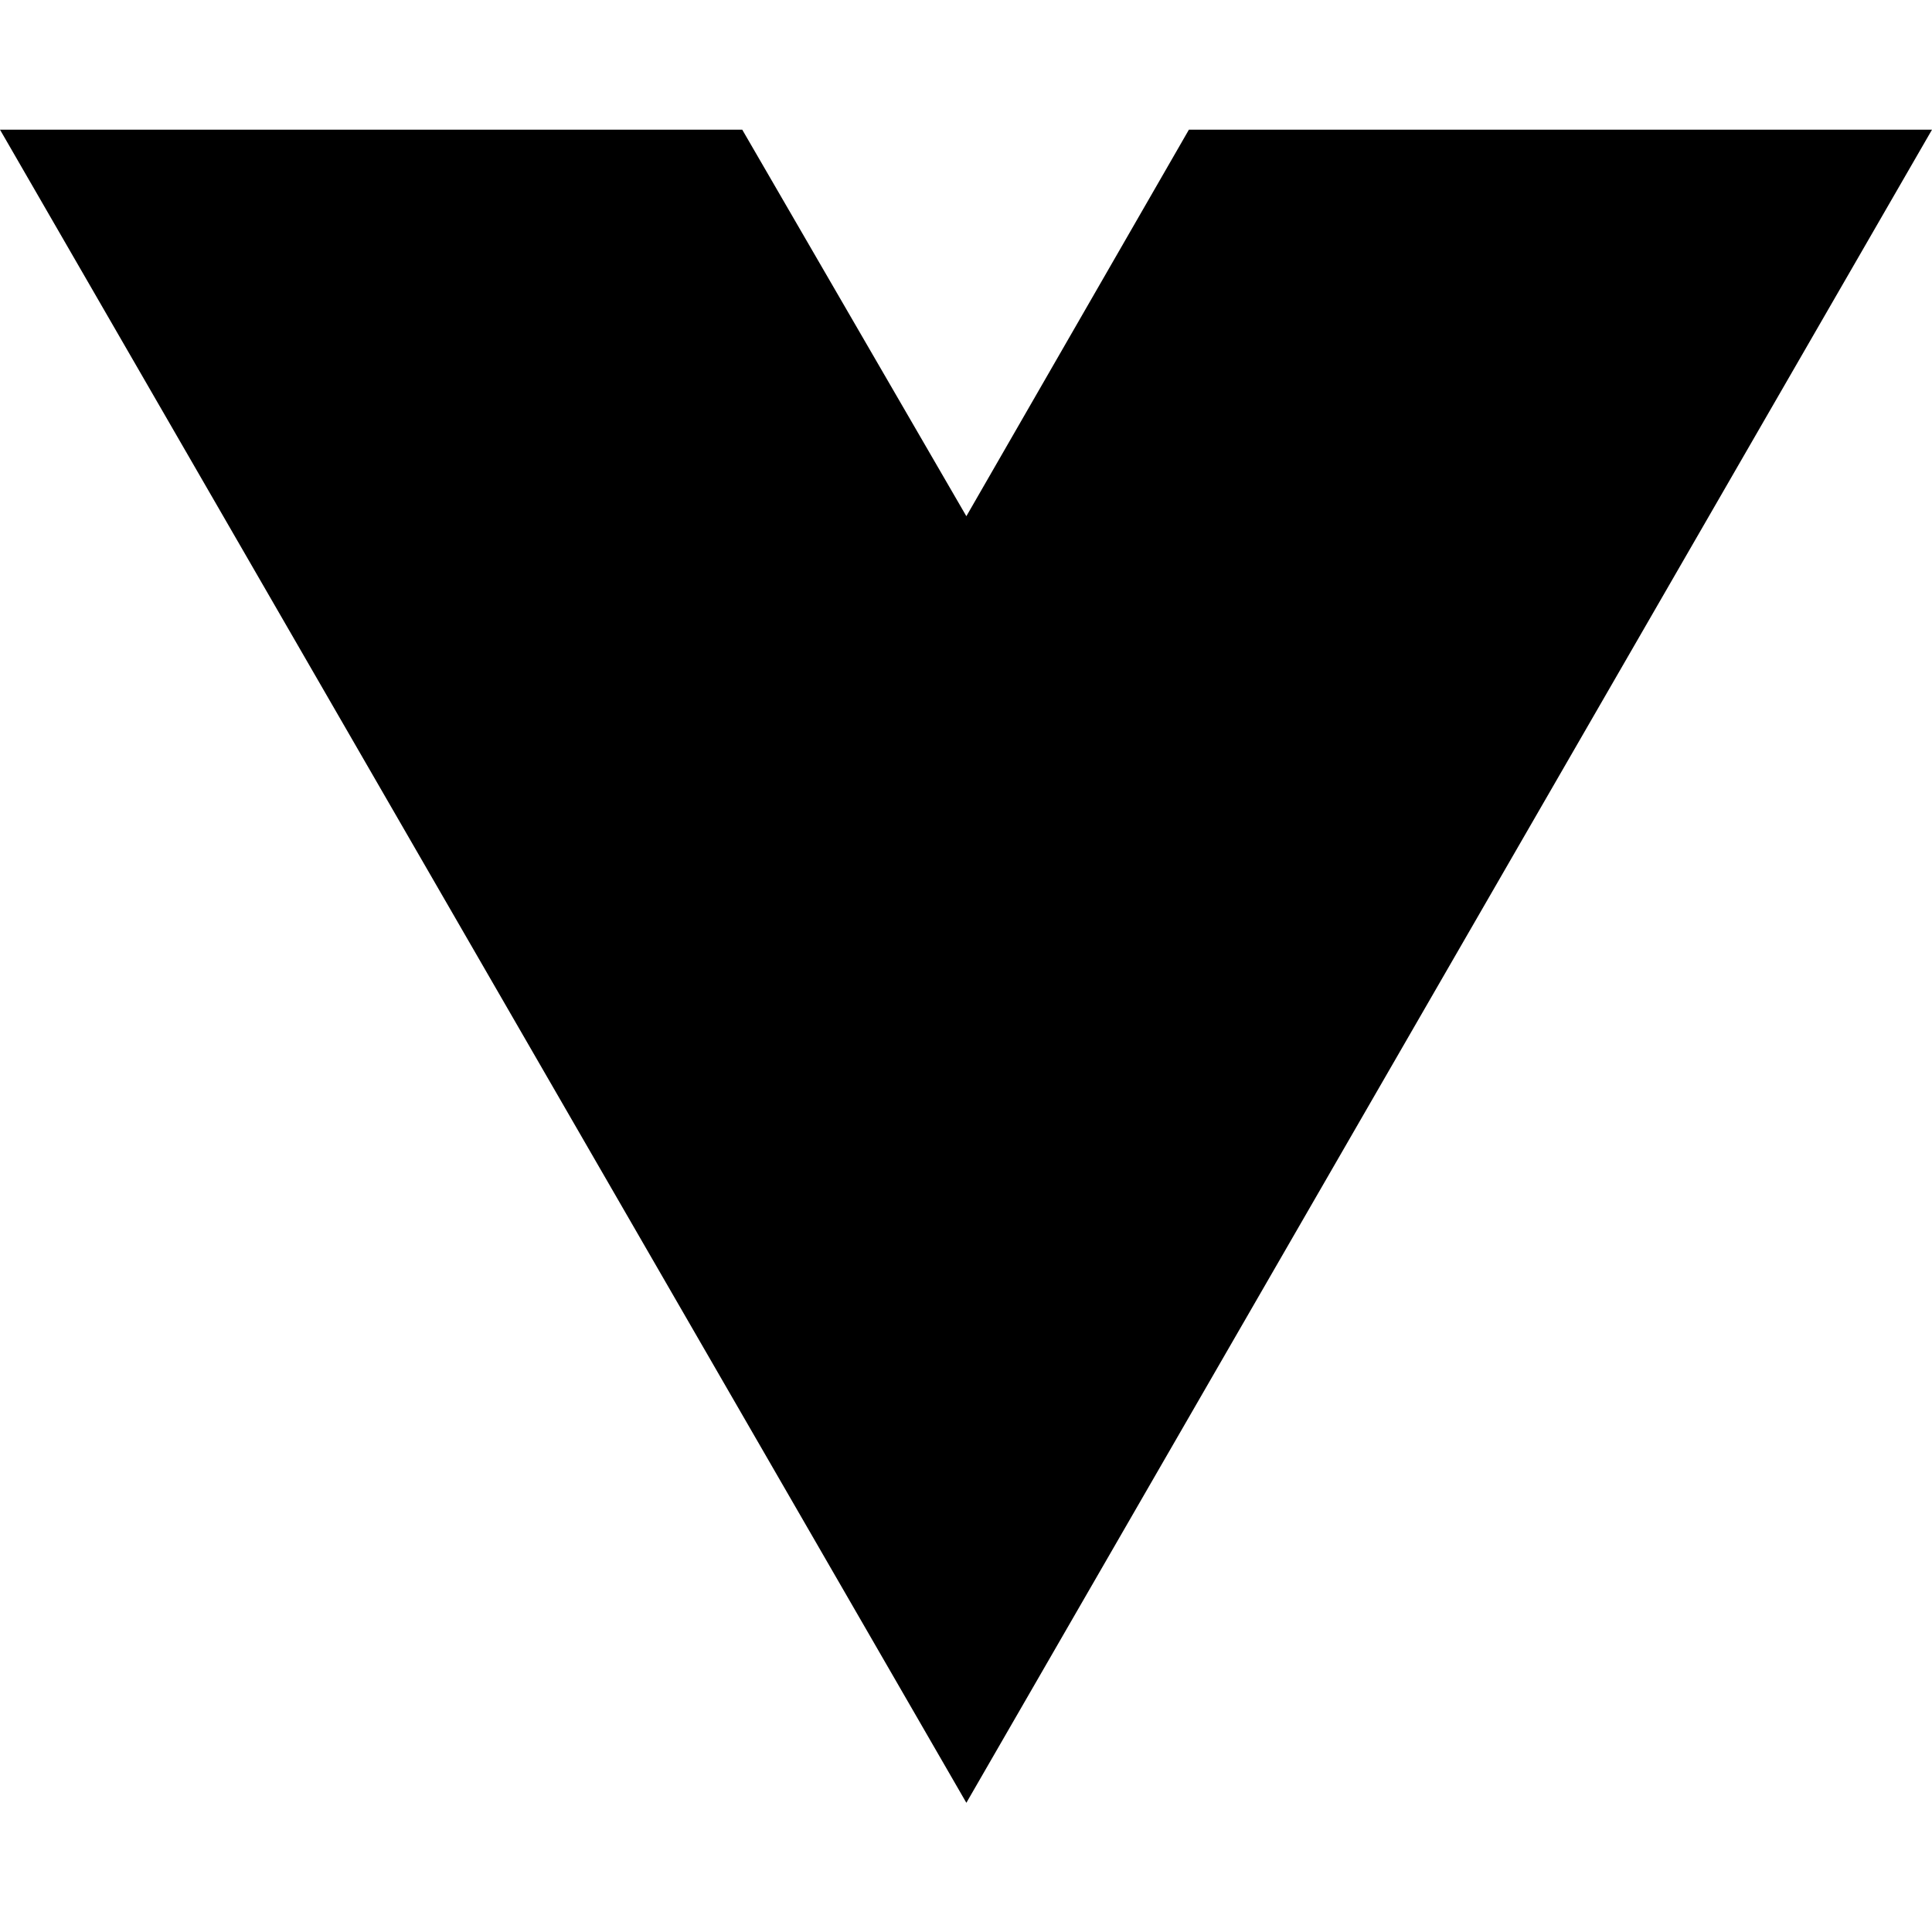
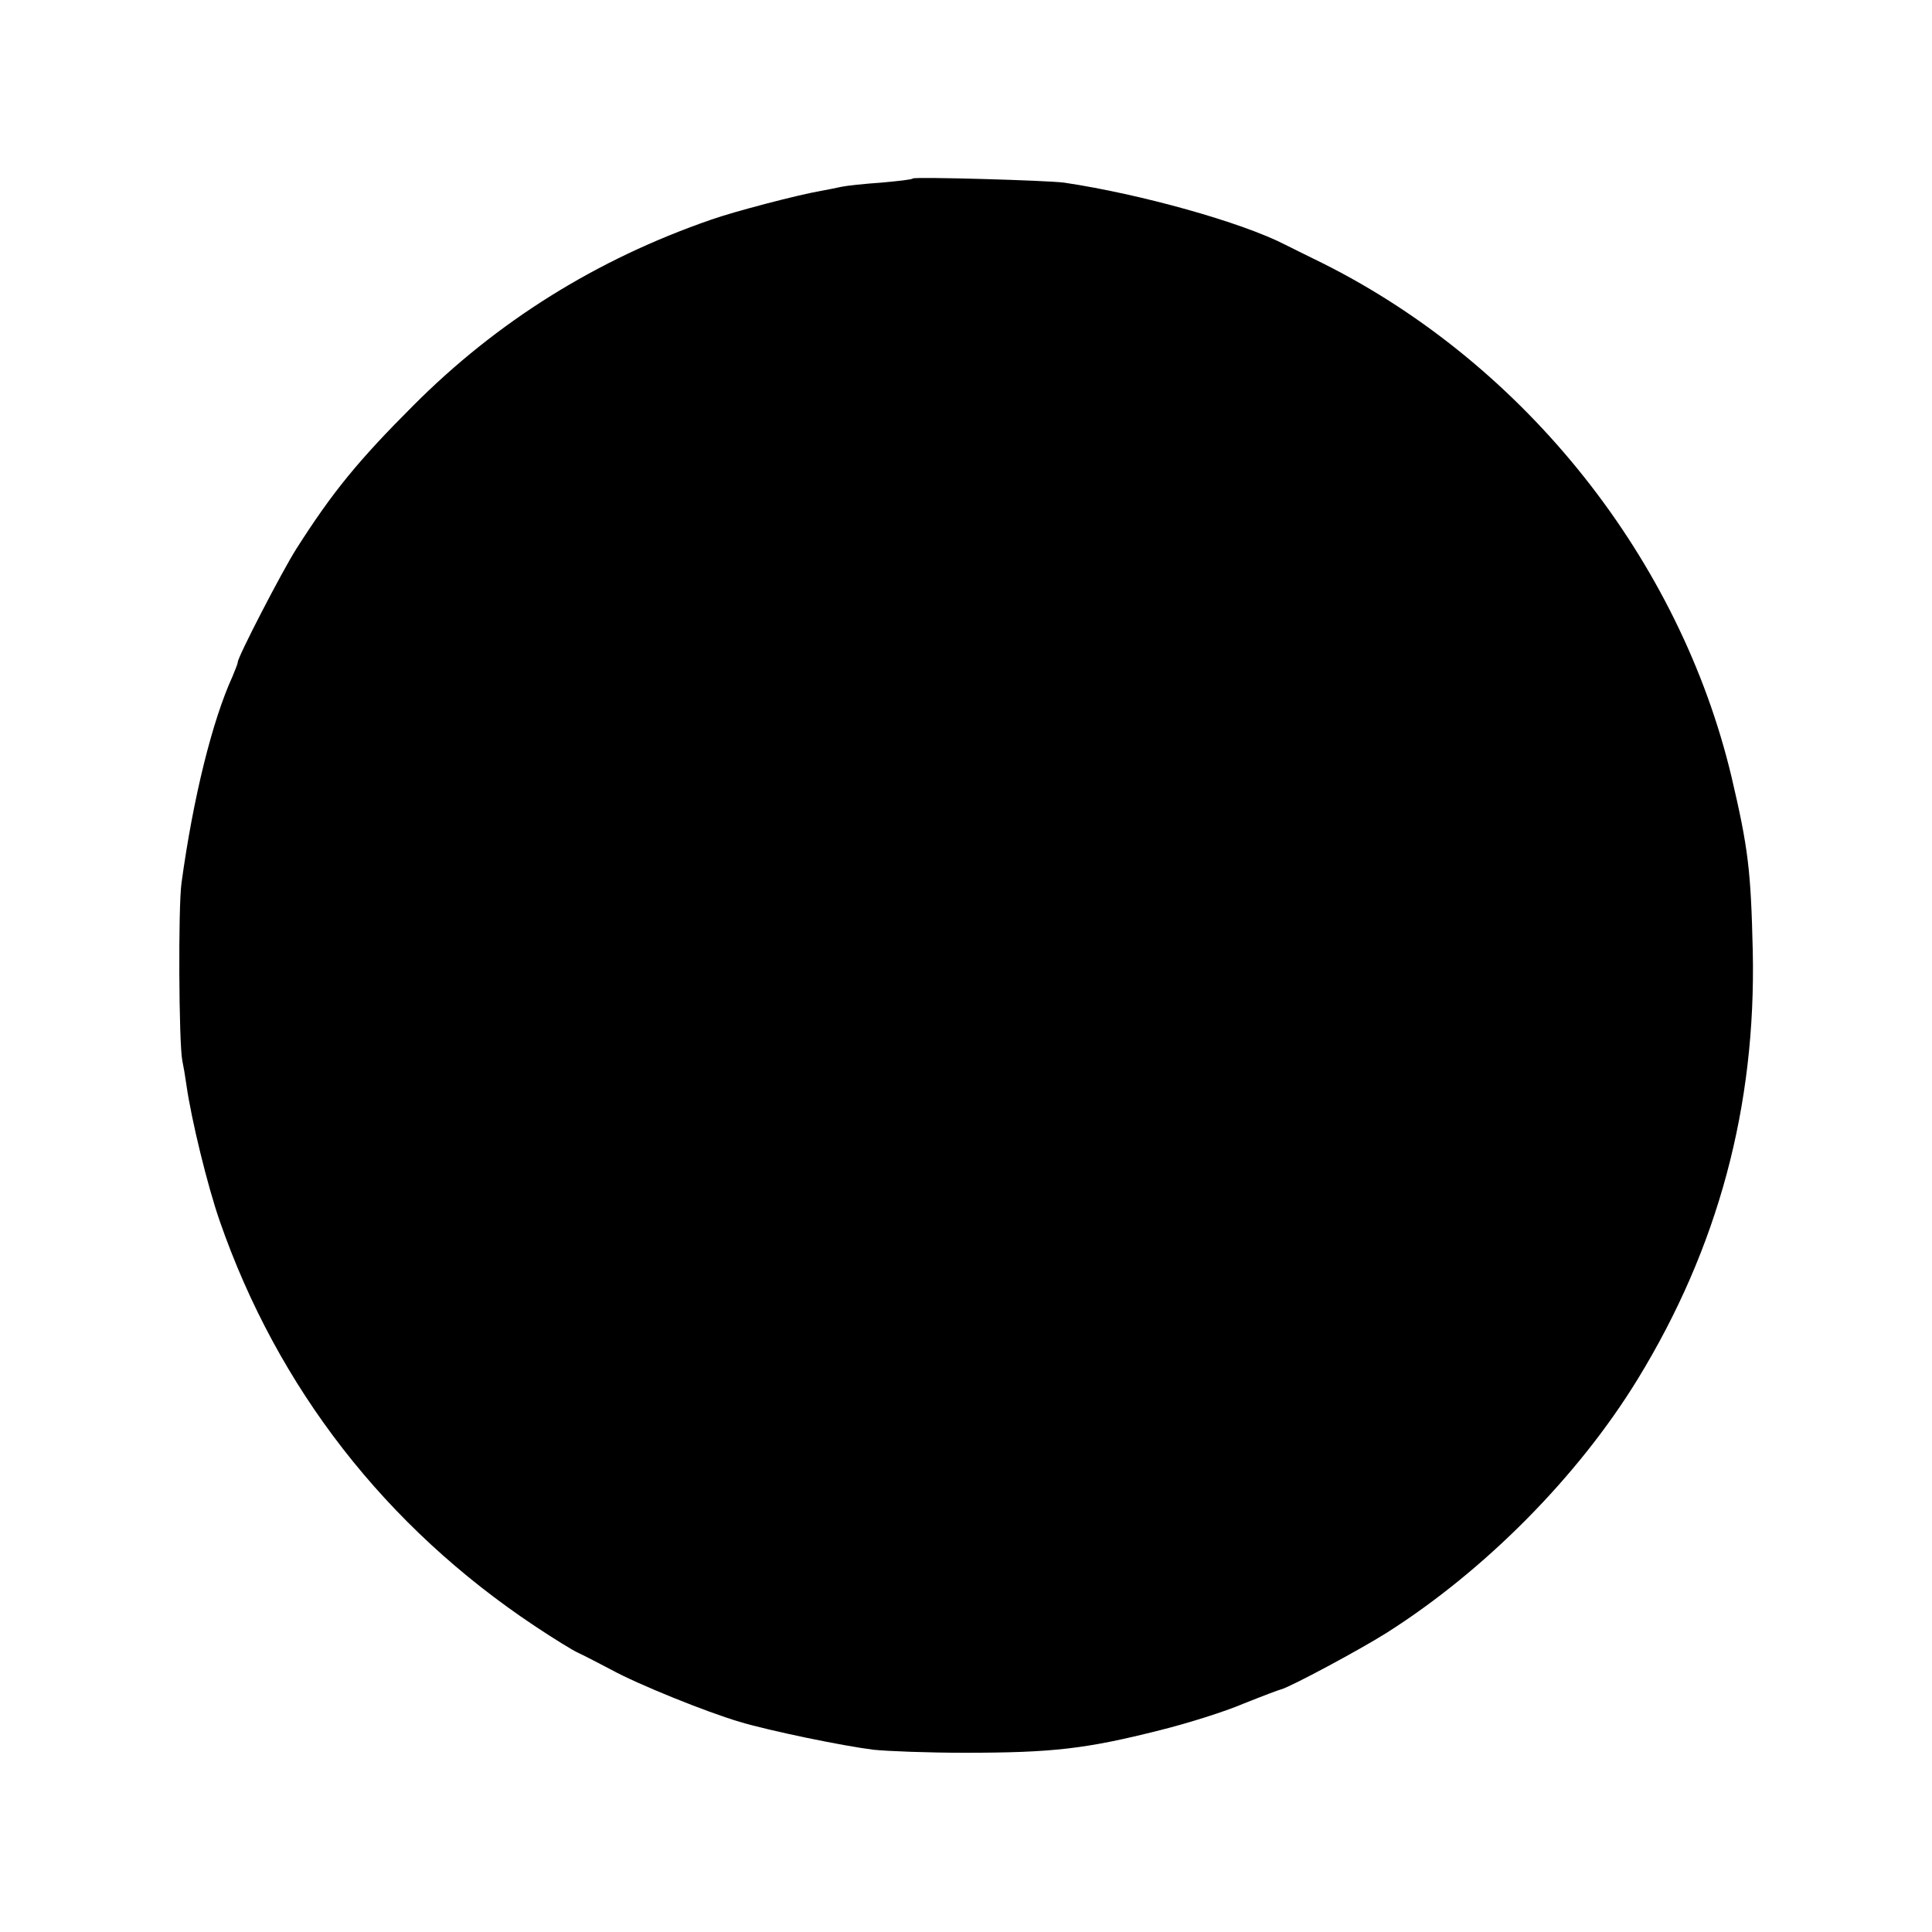
- <svg xmlns="http://www.w3.org/2000/svg" width="16" height="16" viewBox="0 0 16 16" fill="none">
-   <path d="M8.003 14.93L0 1.074H6.147L8.003 4.275L9.846 1.074H16L8.003 14.93Z" fill="black" />
+ <svg xmlns="http://www.w3.org/2000/svg" version="1.0" width="512pt" height="512pt" viewBox="0 0 512 512" preserveAspectRatio="xMidYMid meet">
+   <g transform="translate(0,512) scale(0.1,-0.1)" fill="#000000" stroke="none">
+     <path d="M2419 4647 c-2 -3 -40 -7 -84 -11 -44 -3 -91 -8 -105 -11 -14 -3 -38 -8 -55 -11 -59 -10 -231 -55 -290 -76 -304 -105 -568 -270 -790 -493 -145 -145 -214 -229 -310 -380 -38 -60 -155 -286 -155 -300 0 -4 -7 -21 -14 -38 -53 -116 -104 -320 -135 -547 -9 -65 -7 -423 2 -470 3 -14 8 -43 11 -65 13 -92 56 -268 88 -360 154 -444 440 -811 835 -1074 51 -34 103 -66 115 -71 13 -6 52 -26 88 -45 71 -39 252 -112 340 -138 80 -24 274 -64 355 -74 39 -4 147 -8 240 -8 234 0 322 10 520 60 72 18 171 49 220 70 50 20 95 37 100 38 24 6 207 104 280 150 260 165 507 414 665 672 213 348 314 723 305 1135 -5 214 -12 272 -56 460 -137 577 -545 1091 -1079 1360 -47 23 -93 46 -103 51 -116 60 -385 135 -587 165 -45 6 -395 16 -401 11z" />
+   </g>
</svg>
